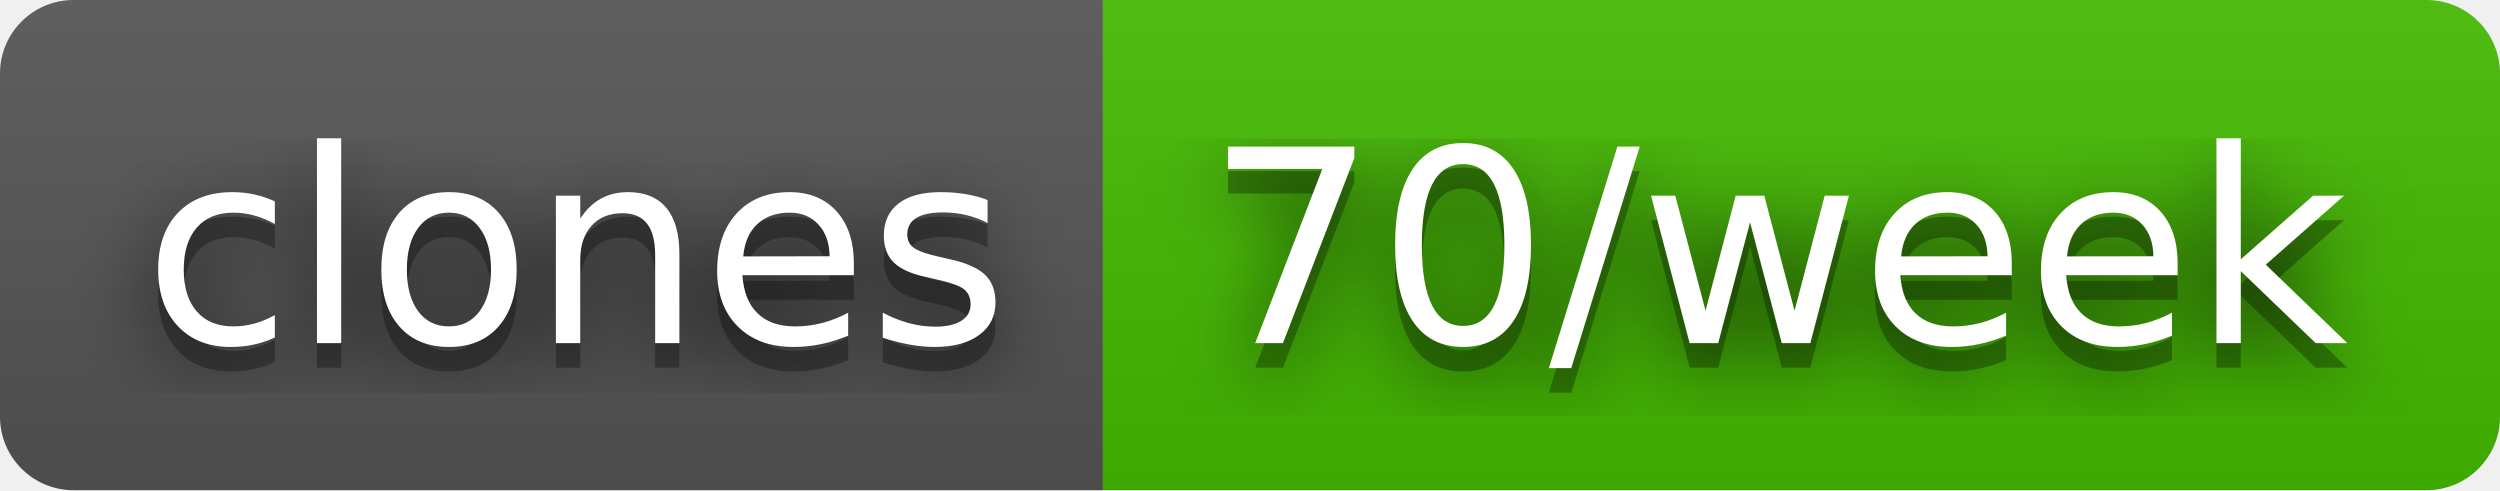
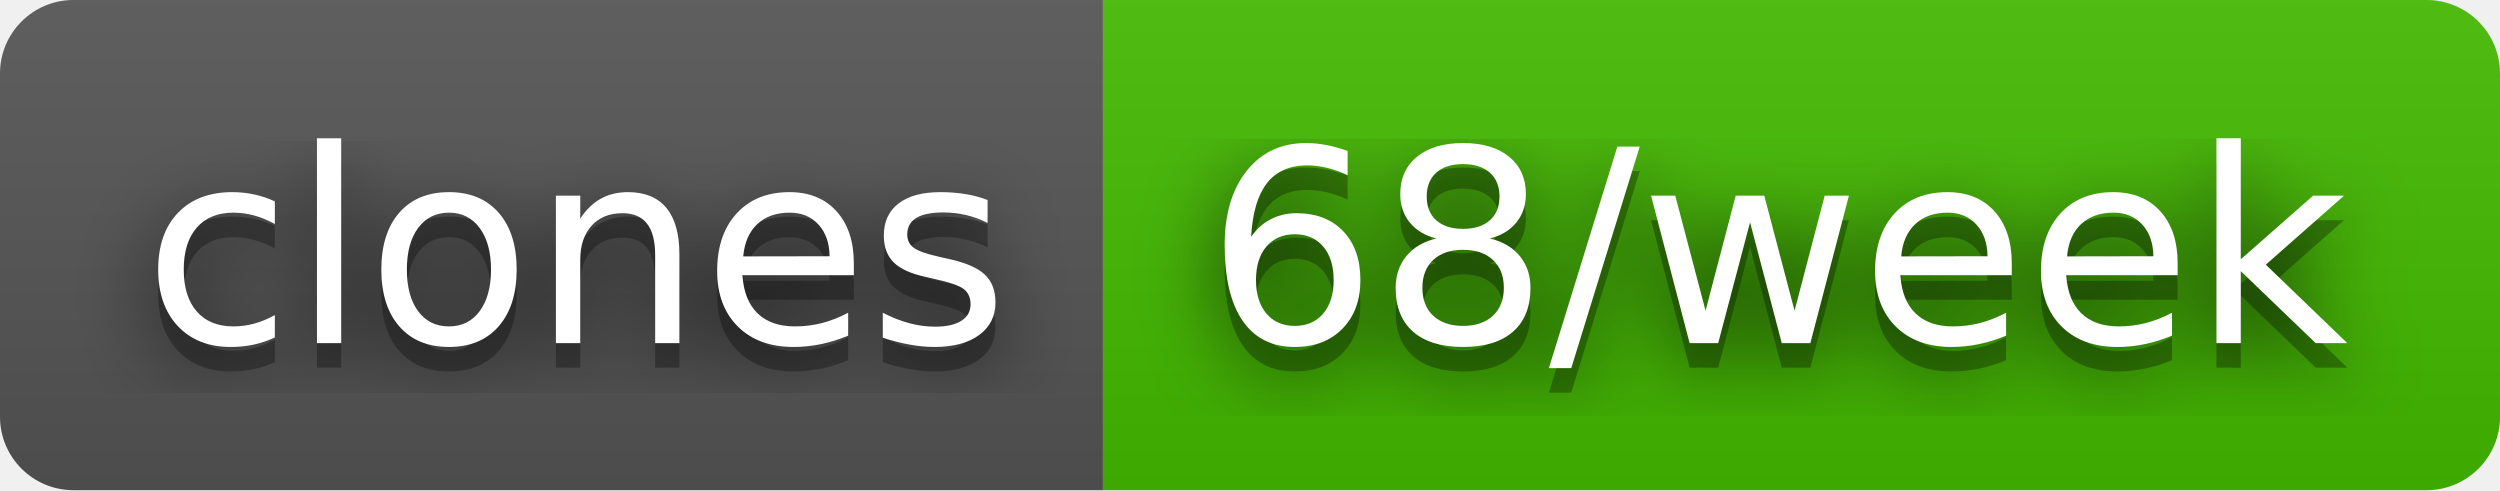
- <svg xmlns="http://www.w3.org/2000/svg" width="102" height="20" role="img" aria-label="clones: 70/week">
+ <svg xmlns="http://www.w3.org/2000/svg" width="102" height="20" role="img" aria-label="clones: 68/week">
  <filter id="blur">
    <feGaussianBlur stdDeviation="16" />
  </filter>
  <linearGradient id="s" x2="0" y2="100%">
    <stop offset="0" stop-color="#bbb" stop-opacity=".1" />
    <stop offset="1" stop-opacity=".1" />
  </linearGradient>
  <clipPath id="r">
    <rect width="102" height="20" rx="3" />
  </clipPath>
  <g clip-path="url(#r)">
    <rect width="45" height="20" fill="#555" />
    <rect x="45" width="57" height="20" fill="#4b0" />
    <rect width="102" height="20" fill="url(#s)" />
  </g>
  <g fill="#fff" text-anchor="middle" font-family="Verdana,Geneva,DejaVu Sans,sans-serif" text-rendering="geometricPrecision" font-size="110">
    <g transform="scale(.1)">
      <g aria-hidden="true" fill="#010101">
        <text x="235" y="150" fill-opacity=".8" filter="url(#blur)" textLength="350">clones</text>
        <text x="235" y="150" fill-opacity=".3" textLength="350">clones</text>
      </g>
      <text x="235" y="140" textLength="350">clones</text>
    </g>
    <g transform="scale(.1)">
      <g aria-hidden="true" fill="#010101">
-         <text x="725" y="150" fill-opacity=".8" filter="url(#blur)" textLength="470">70/week</text>
-         <text x="725" y="150" fill-opacity=".3" textLength="470">70/week</text>
+         <text x="725" y="150" fill-opacity=".8" filter="url(#blur)" textLength="470">68/week</text>
+         <text x="725" y="150" fill-opacity=".3" textLength="470">68/week</text>
      </g>
-       <text x="725" y="140" textLength="470">70/week</text>
+       <text x="725" y="140" textLength="470">68/week</text>
    </g>
  </g>
</svg>
